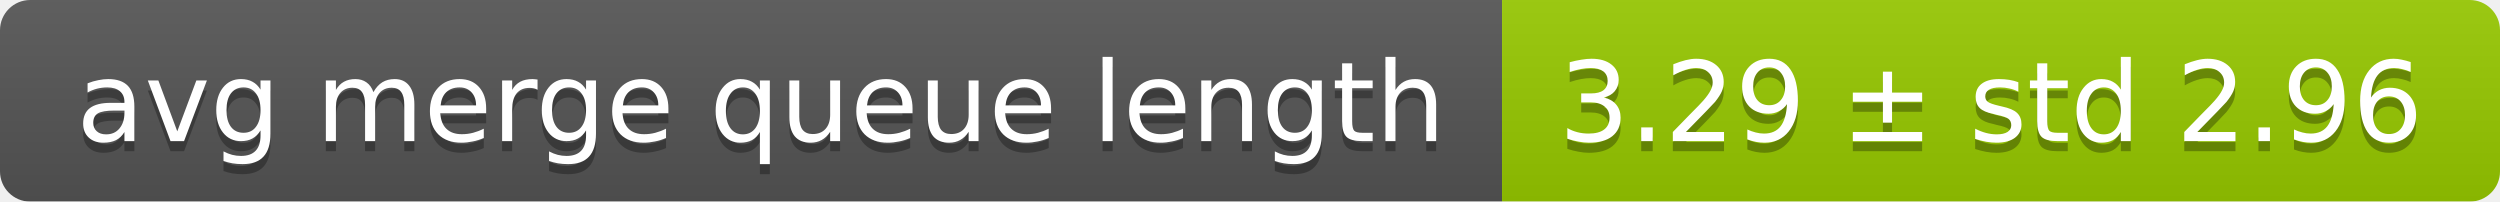
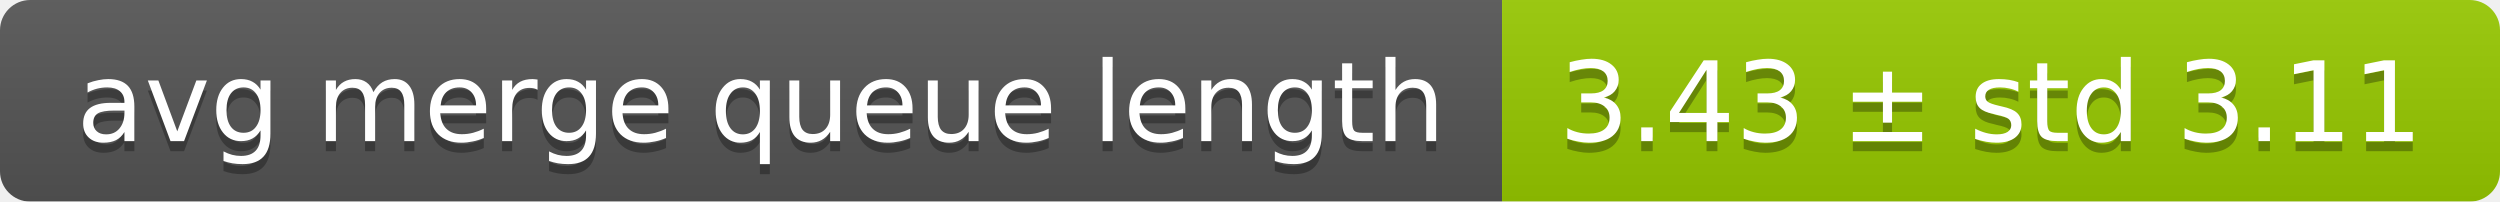
<svg xmlns="http://www.w3.org/2000/svg" width="248" height="20">
  <linearGradient id="smooth" x2="0" y2="100%">
    <stop offset="0" stop-color="#bbb" stop-opacity=".1" />
    <stop offset="1" stop-opacity=".1" />
  </linearGradient>
  <mask id="round">
    <rect width="248" height="20" rx="3" fill="#fff" />
  </mask>
  <g mask="url(#round)">
    <rect width="149" height="20" fill="#555" />
    <rect x="149" width="99" height="20" fill="#97ca00" />
    <rect width="248" height="20" fill="url(#smooth)" />
  </g>
  <g fill="#fff" text-anchor="middle" font-family="DejaVu Sans,Verdana,Geneva,sans-serif" font-size="11">
    <text x="75.5" y="15" fill="#010101" fill-opacity=".3">avg merge queue length</text>
    <text x="75.5" y="14">avg merge queue length</text>
-     <text x="197.5" y="15" fill="#010101" fill-opacity=".3">3.29 ± std 2.96</text>
-     <text x="197.5" y="14">3.29 ± std 2.96</text>
+     <text x="197.5" y="15" fill="#010101" fill-opacity=".3">3.43 ± std 3.11</text>
+     <text x="197.5" y="14">3.43 ± std 3.11</text>
  </g>
</svg>
